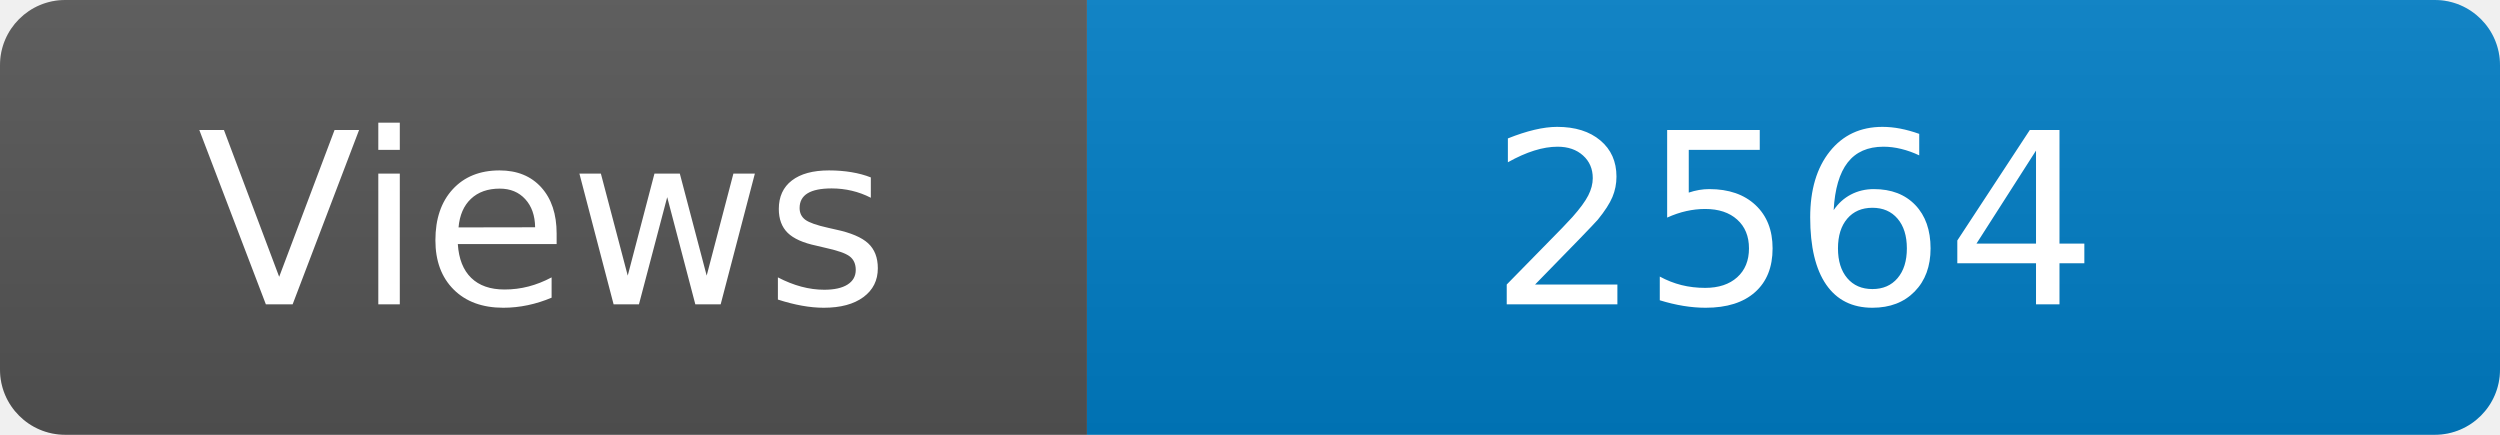
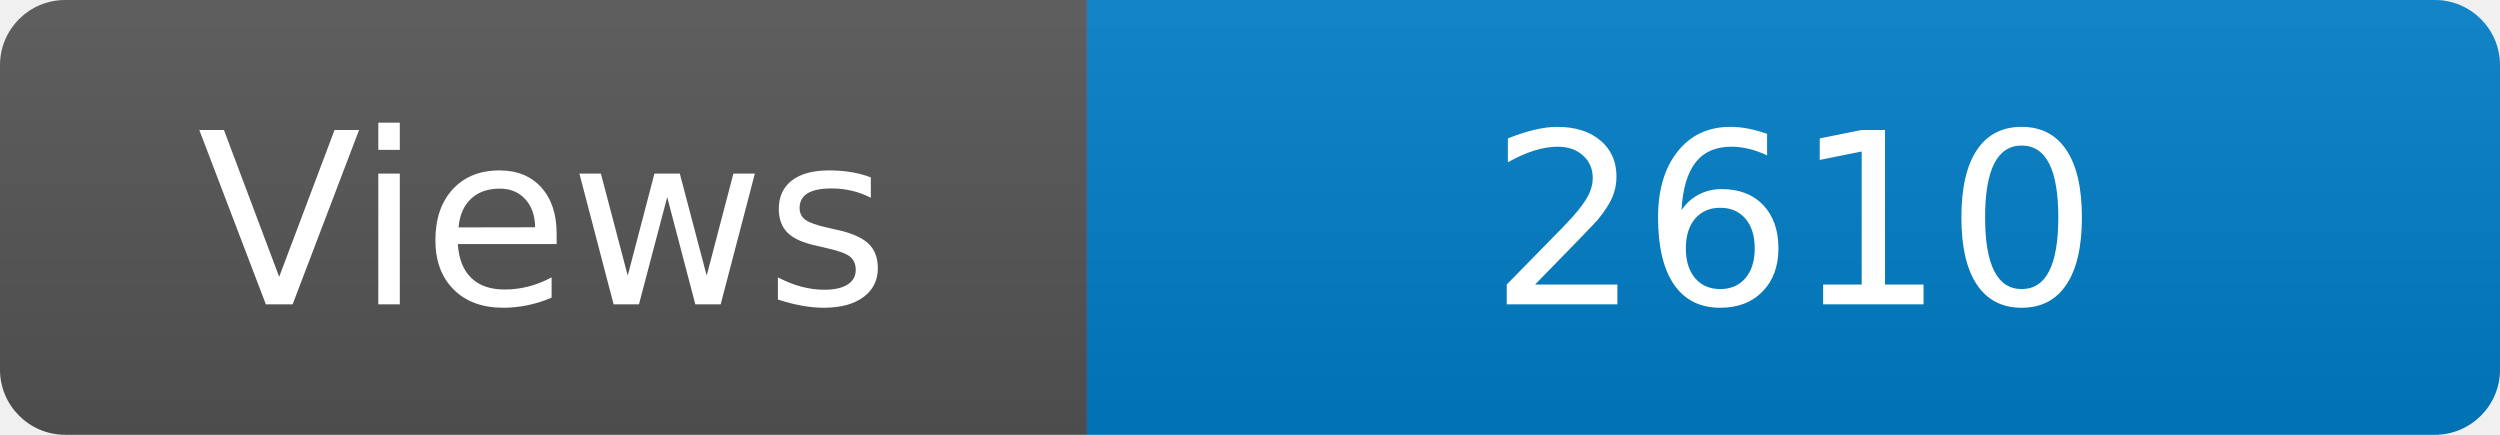
<svg xmlns="http://www.w3.org/2000/svg" width="115" height="20" role="img" aria-label="Maintained?: yes">
  <linearGradient id="s" x2="0" y2="100%">
    <stop offset="0" stop-color="#bbb" stop-opacity=".1" />
    <stop offset="1" stop-opacity=".1" />
  </linearGradient>
  <clipPath id="r">
    <rect width="115" height="20" rx="3" fill="#fff" />
  </clipPath>
  <g clip-path="url(#r)">
    <rect width="50" height="20" fill="#555" />
    <rect x="50" width="160" height="20" fill="#007ec6" />
    <rect width="115" height="20" fill="url(#s)" />
  </g>
  <g fill="#fff" text-anchor="middle" font-family="Verdana,Geneva,DejaVu Sans,sans-serif" font-size="110">
    <text x="250" y="140" transform="scale(.1)" fill="#fff">Views</text>
-     <text x="825" y="140" transform="scale(.1)" fill="#fff">2564</text>
+     <text x="825" y="140" transform="scale(.1)" fill="#fff">2610</text>
  </g>
</svg>
